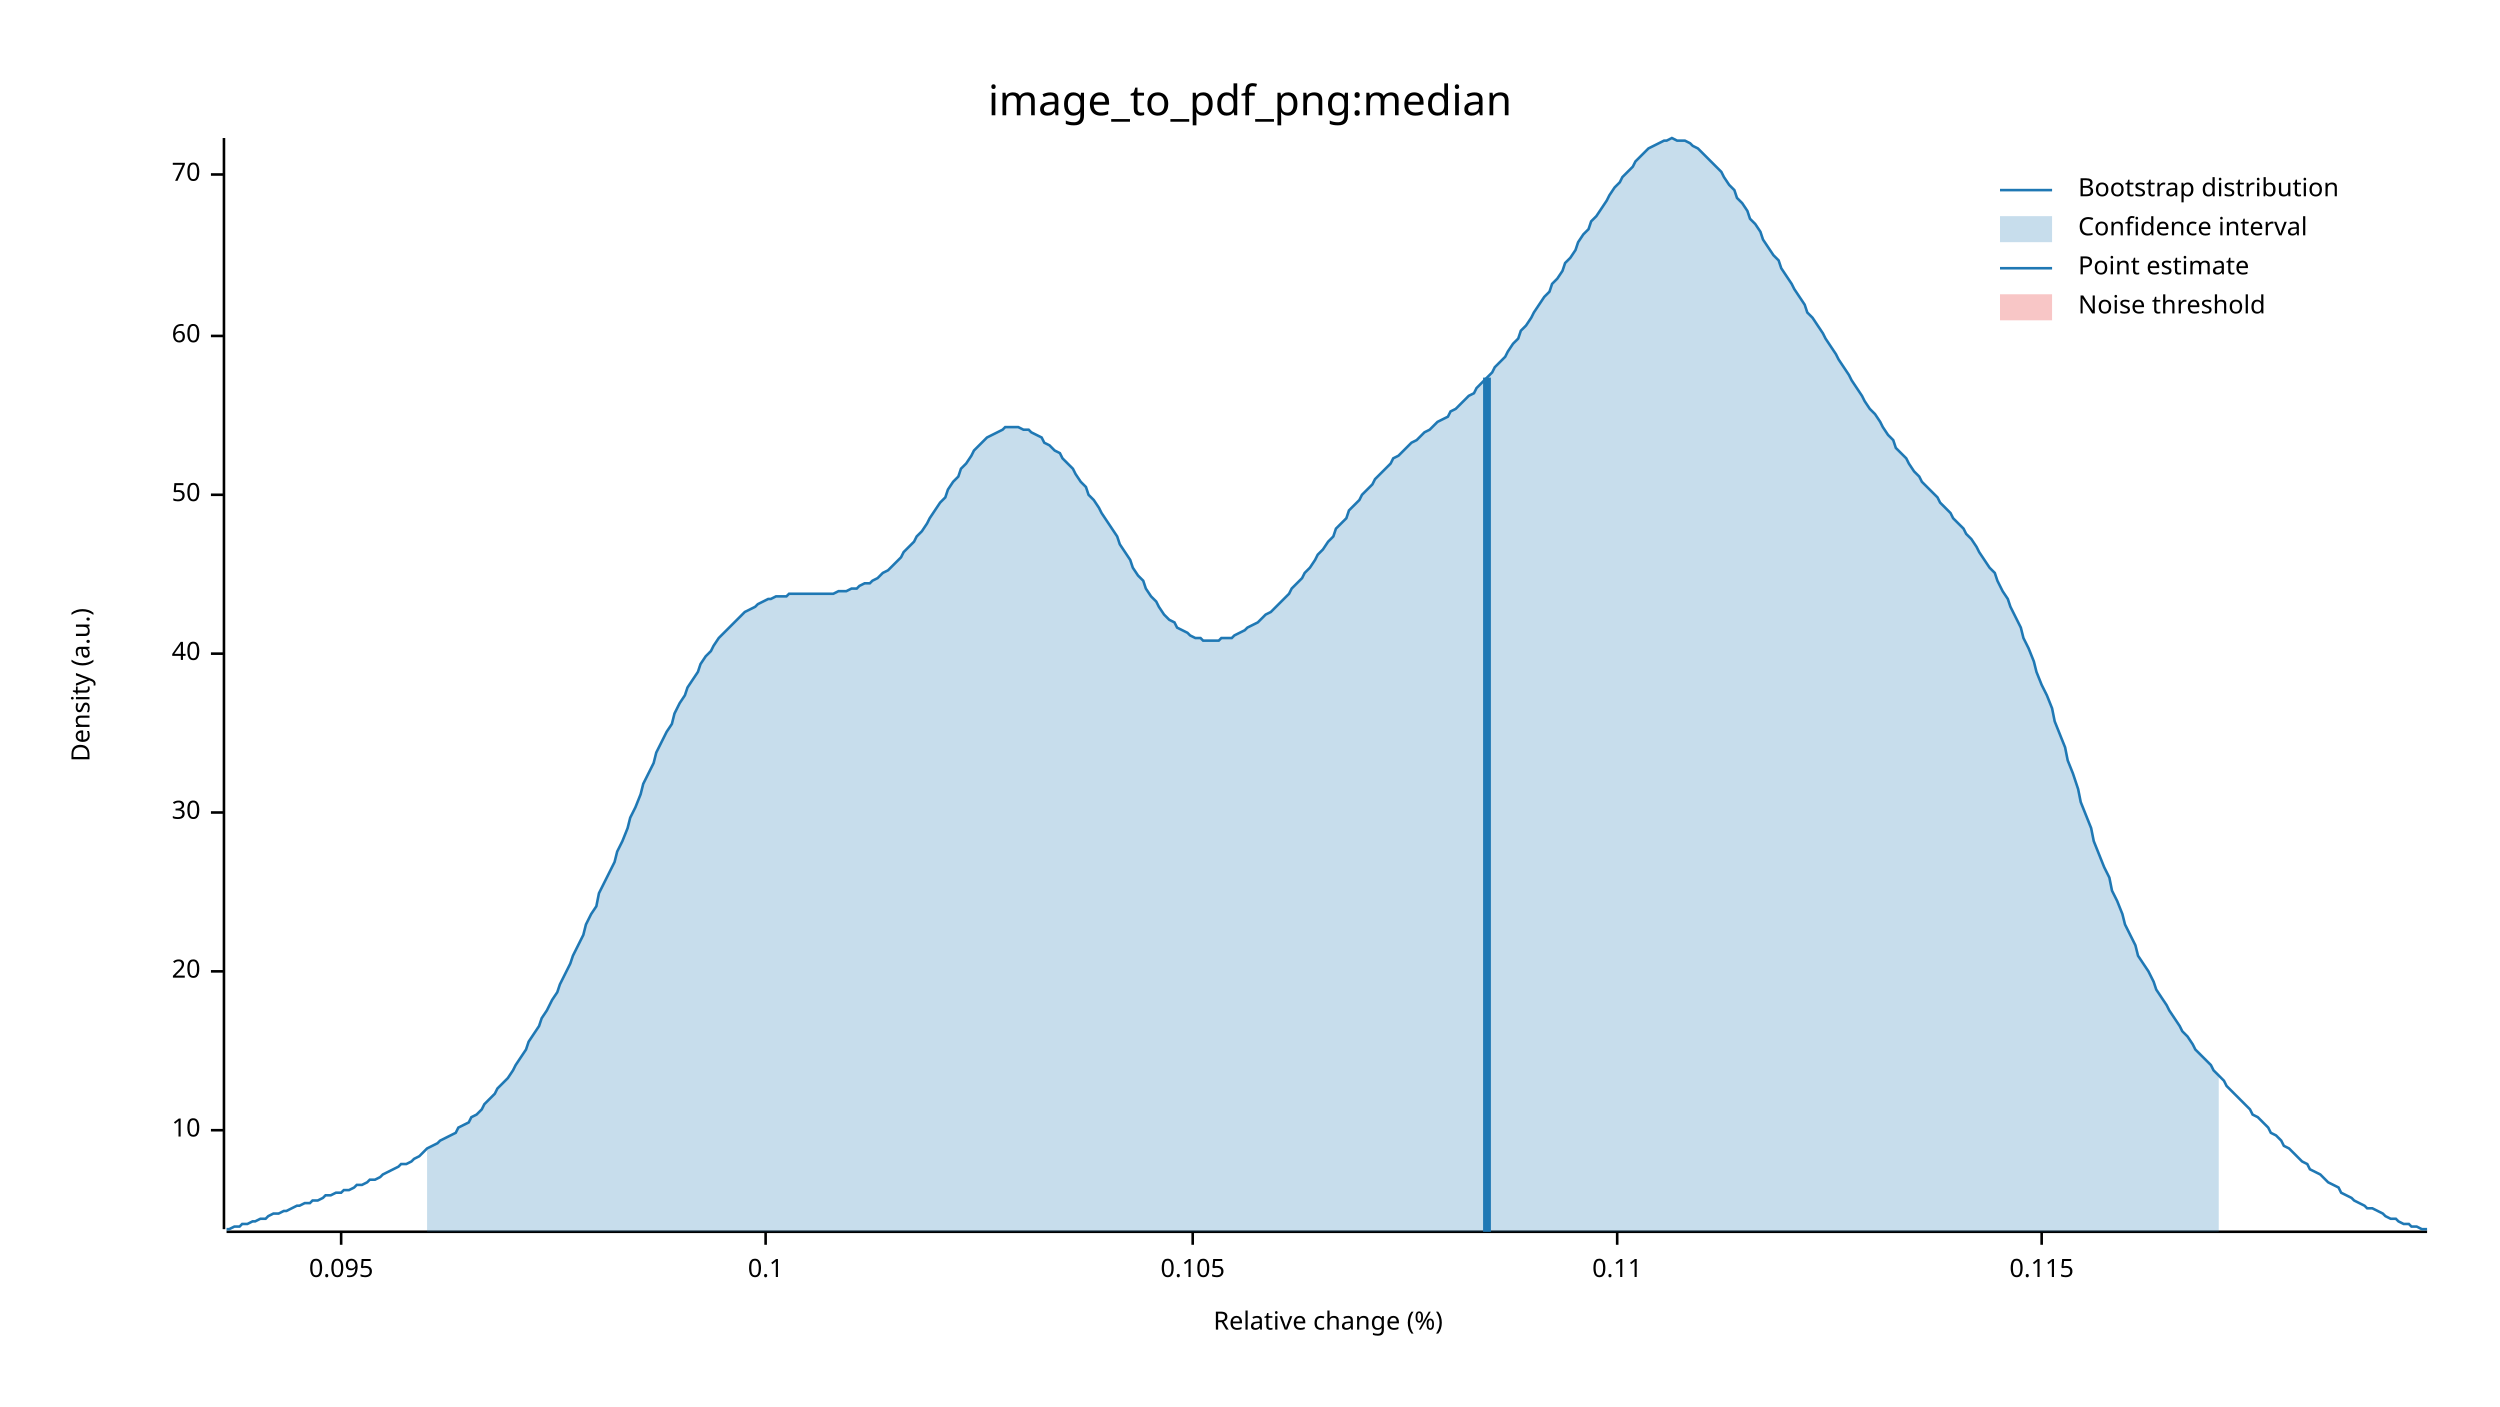
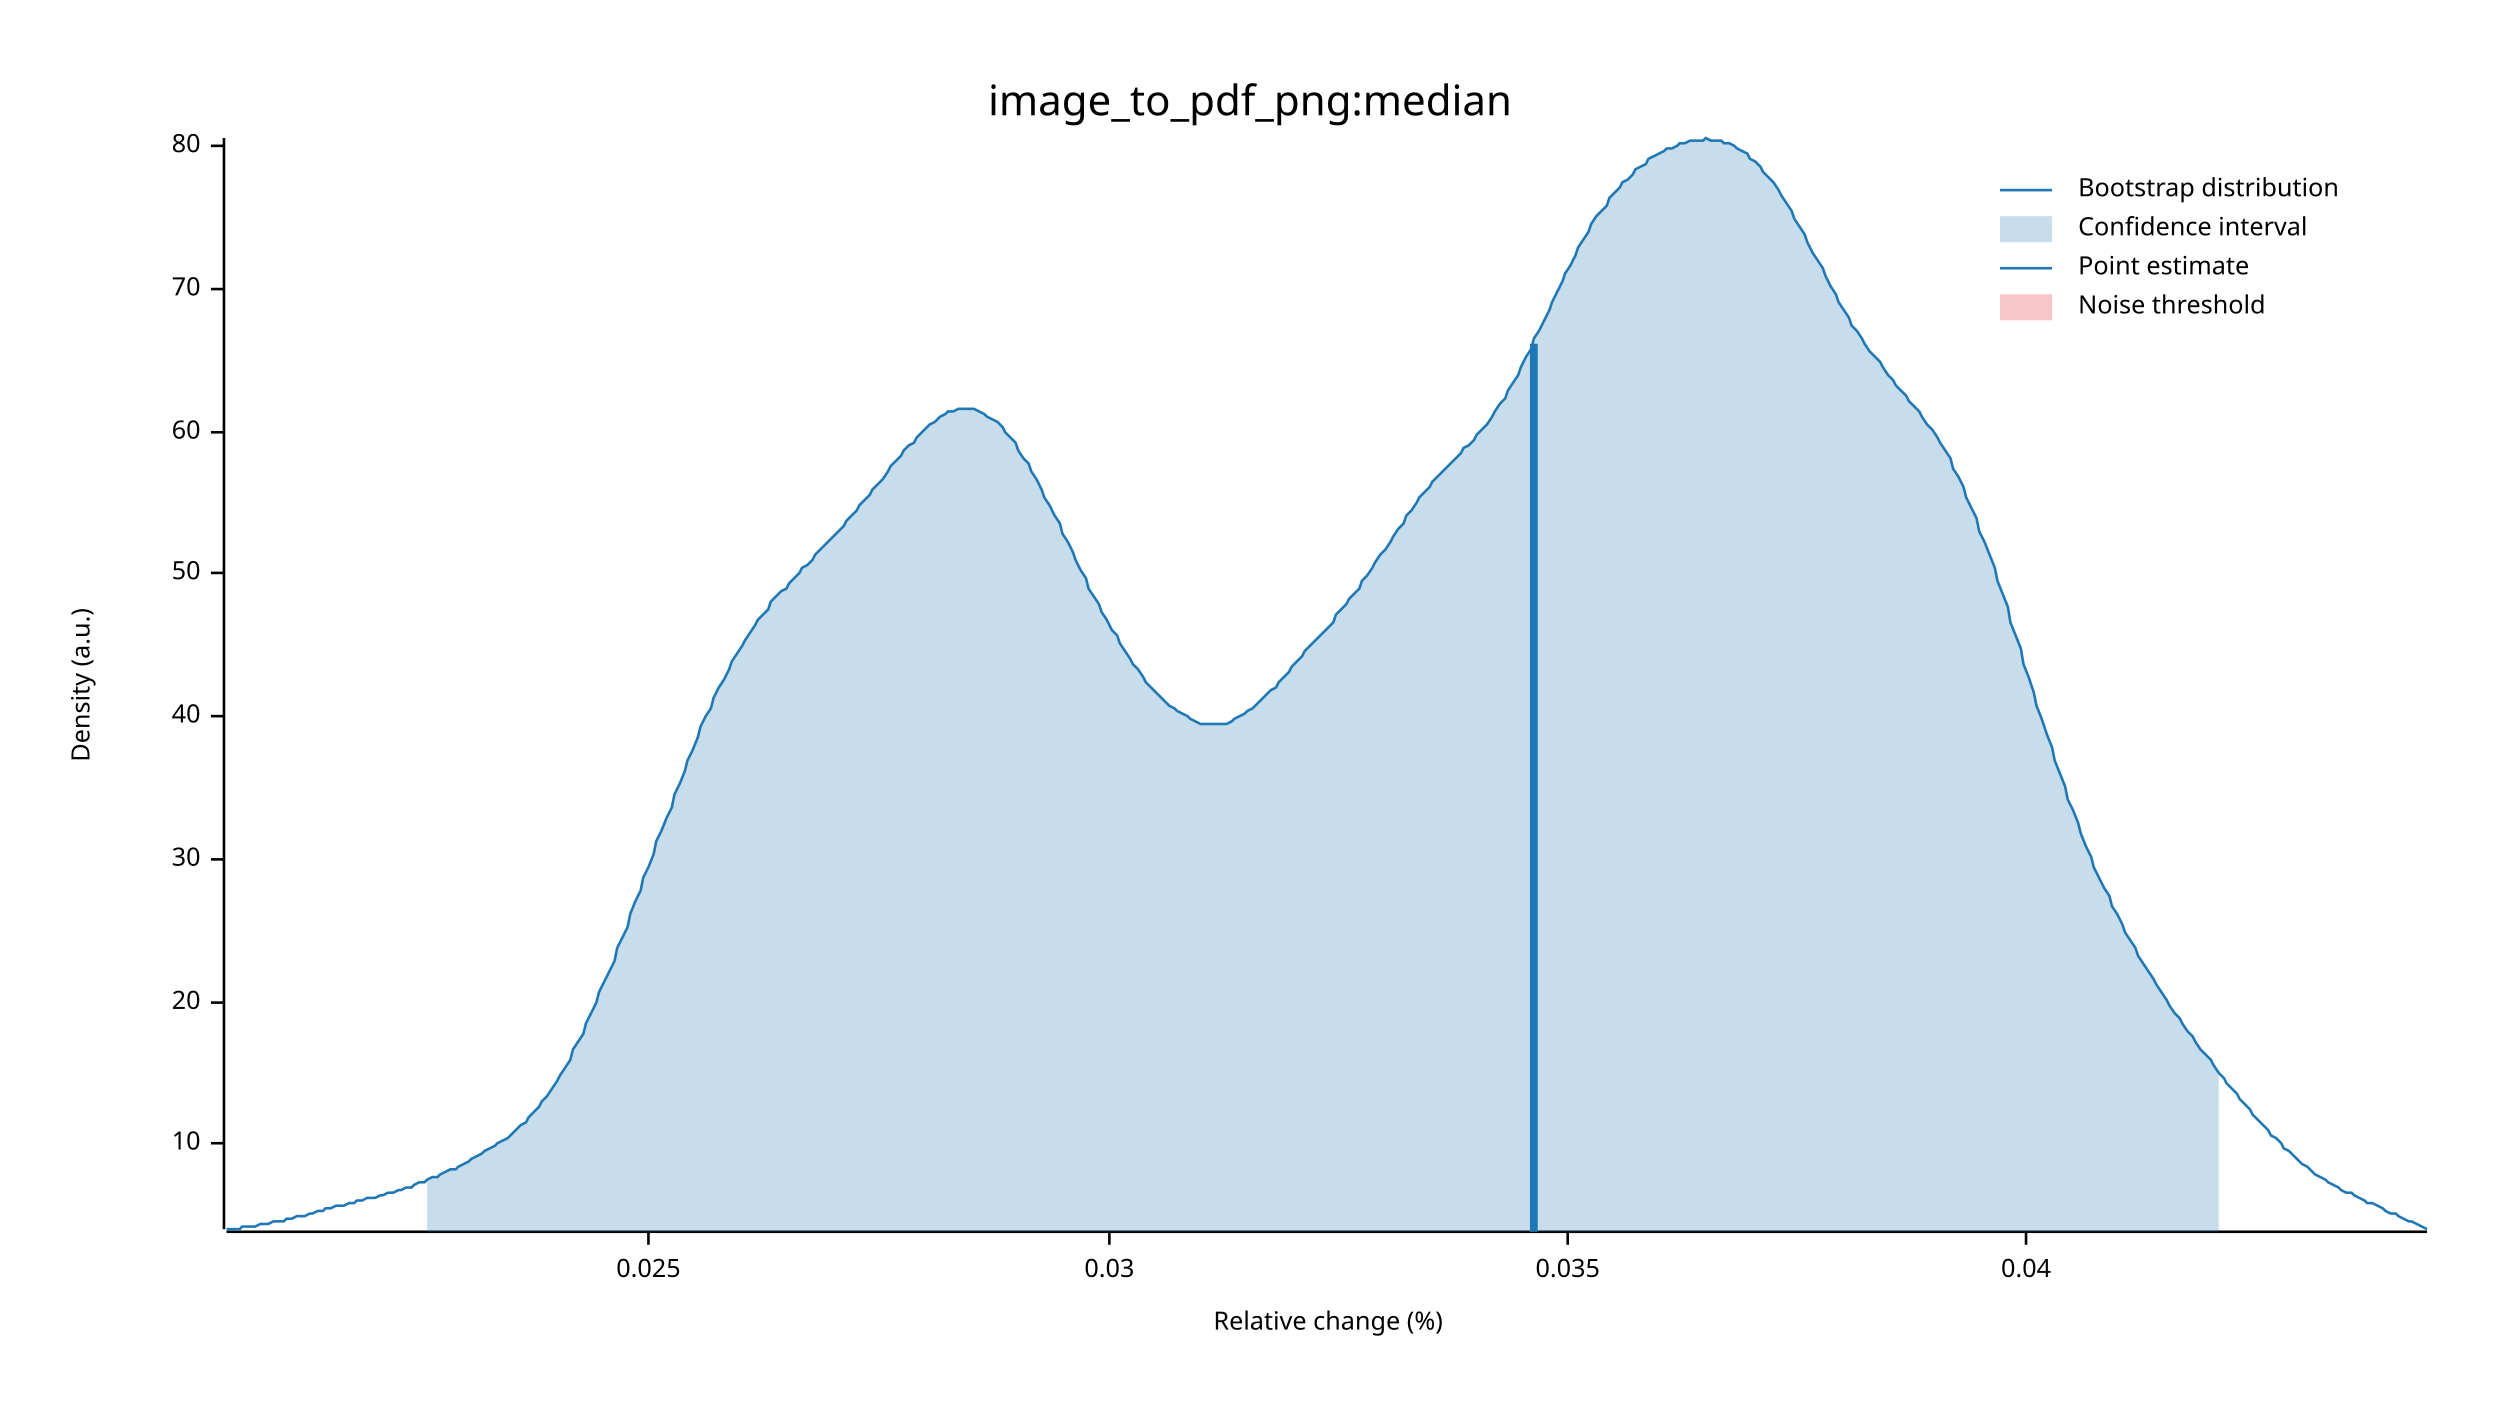
<svg xmlns="http://www.w3.org/2000/svg" width="960" height="540" viewBox="0 0 960 540">
  <text x="480" y="32" dy="0.76em" text-anchor="middle" font-family="sans-serif" font-size="16.129" opacity="1" fill="#000000">
image_to_pdf_png:median
</text>
  <text x="27" y="263" dy="0.76em" text-anchor="middle" font-family="sans-serif" font-size="9.677" opacity="1" fill="#000000" transform="rotate(270, 27, 263)">
Density (a.u.)
</text>
  <text x="510" y="513" dy="-0.5ex" text-anchor="middle" font-family="sans-serif" font-size="9.677" opacity="1" fill="#000000">
Relative change (%)
</text>
  <polyline fill="none" opacity="1" stroke="#000000" stroke-width="1" points="86,53 86,472 " />
-   <text x="77" y="434" dy="0.5ex" text-anchor="end" font-family="sans-serif" font-size="9.677" opacity="1" fill="#000000">
+   <text x="77" y="439" dy="0.5ex" text-anchor="end" font-family="sans-serif" font-size="9.677" opacity="1" fill="#000000">
10
</text>
-   <polyline fill="none" opacity="1" stroke="#000000" stroke-width="1" points="81,434 86,434 " />
-   <text x="77" y="373" dy="0.5ex" text-anchor="end" font-family="sans-serif" font-size="9.677" opacity="1" fill="#000000">
+   <polyline fill="none" opacity="1" stroke="#000000" stroke-width="1" points="81,439 86,439 " />
+   <text x="77" y="385" dy="0.5ex" text-anchor="end" font-family="sans-serif" font-size="9.677" opacity="1" fill="#000000">
20
</text>
-   <polyline fill="none" opacity="1" stroke="#000000" stroke-width="1" points="81,373 86,373 " />
-   <text x="77" y="312" dy="0.5ex" text-anchor="end" font-family="sans-serif" font-size="9.677" opacity="1" fill="#000000">
+   <polyline fill="none" opacity="1" stroke="#000000" stroke-width="1" points="81,385 86,385 " />
+   <text x="77" y="330" dy="0.5ex" text-anchor="end" font-family="sans-serif" font-size="9.677" opacity="1" fill="#000000">
30
</text>
-   <polyline fill="none" opacity="1" stroke="#000000" stroke-width="1" points="81,312 86,312 " />
-   <text x="77" y="251" dy="0.5ex" text-anchor="end" font-family="sans-serif" font-size="9.677" opacity="1" fill="#000000">
+   <polyline fill="none" opacity="1" stroke="#000000" stroke-width="1" points="81,330 86,330 " />
+   <text x="77" y="275" dy="0.5ex" text-anchor="end" font-family="sans-serif" font-size="9.677" opacity="1" fill="#000000">
40
</text>
-   <polyline fill="none" opacity="1" stroke="#000000" stroke-width="1" points="81,251 86,251 " />
-   <text x="77" y="190" dy="0.5ex" text-anchor="end" font-family="sans-serif" font-size="9.677" opacity="1" fill="#000000">
+   <polyline fill="none" opacity="1" stroke="#000000" stroke-width="1" points="81,275 86,275 " />
+   <text x="77" y="220" dy="0.5ex" text-anchor="end" font-family="sans-serif" font-size="9.677" opacity="1" fill="#000000">
50
</text>
-   <polyline fill="none" opacity="1" stroke="#000000" stroke-width="1" points="81,190 86,190 " />
-   <text x="77" y="129" dy="0.5ex" text-anchor="end" font-family="sans-serif" font-size="9.677" opacity="1" fill="#000000">
+   <polyline fill="none" opacity="1" stroke="#000000" stroke-width="1" points="81,220 86,220 " />
+   <text x="77" y="166" dy="0.5ex" text-anchor="end" font-family="sans-serif" font-size="9.677" opacity="1" fill="#000000">
60
</text>
-   <polyline fill="none" opacity="1" stroke="#000000" stroke-width="1" points="81,129 86,129 " />
-   <text x="77" y="67" dy="0.5ex" text-anchor="end" font-family="sans-serif" font-size="9.677" opacity="1" fill="#000000">
+   <polyline fill="none" opacity="1" stroke="#000000" stroke-width="1" points="81,166 86,166 " />
+   <text x="77" y="111" dy="0.5ex" text-anchor="end" font-family="sans-serif" font-size="9.677" opacity="1" fill="#000000">
70
</text>
-   <polyline fill="none" opacity="1" stroke="#000000" stroke-width="1" points="81,67 86,67 " />
+   <polyline fill="none" opacity="1" stroke="#000000" stroke-width="1" points="81,111 86,111 " />
+   <text x="77" y="56" dy="0.5ex" text-anchor="end" font-family="sans-serif" font-size="9.677" opacity="1" fill="#000000">
+ 80
+ </text>
+   <polyline fill="none" opacity="1" stroke="#000000" stroke-width="1" points="81,56 86,56 " />
  <polyline fill="none" opacity="1" stroke="#000000" stroke-width="1" points="87,473 932,473 " />
-   <text x="131" y="483" dy="0.76em" text-anchor="middle" font-family="sans-serif" font-size="9.677" opacity="1" fill="#000000">
- 0.095
+   <text x="249" y="483" dy="0.76em" text-anchor="middle" font-family="sans-serif" font-size="9.677" opacity="1" fill="#000000">
+ 0.025
</text>
-   <polyline fill="none" opacity="1" stroke="#000000" stroke-width="1" points="131,473 131,478 " />
-   <text x="294" y="483" dy="0.76em" text-anchor="middle" font-family="sans-serif" font-size="9.677" opacity="1" fill="#000000">
- 0.1
+   <polyline fill="none" opacity="1" stroke="#000000" stroke-width="1" points="249,473 249,478 " />
+   <text x="426" y="483" dy="0.76em" text-anchor="middle" font-family="sans-serif" font-size="9.677" opacity="1" fill="#000000">
+ 0.03
</text>
-   <polyline fill="none" opacity="1" stroke="#000000" stroke-width="1" points="294,473 294,478 " />
-   <text x="458" y="483" dy="0.76em" text-anchor="middle" font-family="sans-serif" font-size="9.677" opacity="1" fill="#000000">
- 0.105
+   <polyline fill="none" opacity="1" stroke="#000000" stroke-width="1" points="426,473 426,478 " />
+   <text x="602" y="483" dy="0.76em" text-anchor="middle" font-family="sans-serif" font-size="9.677" opacity="1" fill="#000000">
+ 0.035
</text>
-   <polyline fill="none" opacity="1" stroke="#000000" stroke-width="1" points="458,473 458,478 " />
-   <text x="621" y="483" dy="0.76em" text-anchor="middle" font-family="sans-serif" font-size="9.677" opacity="1" fill="#000000">
- 0.11
+   <polyline fill="none" opacity="1" stroke="#000000" stroke-width="1" points="602,473 602,478 " />
+   <text x="778" y="483" dy="0.76em" text-anchor="middle" font-family="sans-serif" font-size="9.677" opacity="1" fill="#000000">
+ 0.04
</text>
-   <polyline fill="none" opacity="1" stroke="#000000" stroke-width="1" points="621,473 621,478 " />
-   <text x="784" y="483" dy="0.76em" text-anchor="middle" font-family="sans-serif" font-size="9.677" opacity="1" fill="#000000">
- 0.115
- </text>
-   <polyline fill="none" opacity="1" stroke="#000000" stroke-width="1" points="784,473 784,478 " />
-   <polyline fill="none" opacity="1" stroke="#1F78B4" stroke-width="1" points="87,472 88,472 90,471 92,471 93,470 95,470 97,469 98,469 100,468 102,468 103,467 105,466 107,466 109,465 110,465 112,464 114,463 115,463 117,462 119,462 120,461 122,461 124,460 125,459 127,459 129,458 131,458 132,457 134,457 136,456 137,455 139,455 141,454 142,453 144,453 146,452 147,451 149,450 151,449 153,448 154,447 156,447 158,446 159,445 161,444 163,442 164,441 166,440 168,439 169,438 171,437 173,436 175,435 176,433 178,432 180,431 181,429 183,428 185,426 186,424 188,422 190,420 191,418 193,416 195,414 197,411 198,409 200,406 202,403 203,400 205,397 207,394 208,391 210,388 212,384 214,381 215,378 217,374 219,370 220,367 222,363 224,359 225,355 227,351 229,348 230,343 232,339 234,335 236,331 237,327 239,323 241,318 242,314 244,310 246,305 247,301 249,297 251,293 252,289 254,285 256,281 258,278 259,274 261,270 263,267 264,264 266,261 268,258 269,255 271,252 273,250 274,248 276,245 278,243 280,241 281,240 283,238 285,236 286,235 288,234 290,233 291,232 293,231 295,230 296,230 298,229 300,229 302,229 303,228 305,228 307,228 308,228 310,228 312,228 313,228 315,228 317,228 318,228 320,228 322,227 324,227 325,227 327,226 329,226 330,225 332,224 334,224 335,223 337,222 339,220 341,219 342,218 344,216 346,214 347,212 349,210 351,208 352,206 354,204 356,201 357,199 359,196 361,193 363,191 364,188 366,185 368,183 369,180 371,178 373,175 374,173 376,171 378,169 379,168 381,167 383,166 385,165 386,164 388,164 390,164 391,164 393,165 395,165 396,166 398,167 400,168 401,170 403,171 405,173 407,174 408,176 410,178 412,180 413,182 415,185 417,187 418,190 420,192 422,195 423,197 425,200 427,203 429,206 430,209 432,212 434,215 435,218 437,221 439,223 440,226 442,229 444,231 445,233 447,236 449,238 451,239 452,241 454,242 456,243 457,244 459,245 461,245 462,246 464,246 466,246 468,246 469,245 471,245 473,245 474,244 476,243 478,242 479,241 481,240 483,239 484,238 486,236 488,235 490,233 491,232 493,230 495,228 496,226 498,224 500,222 501,220 503,218 505,215 506,213 508,211 510,208 512,206 513,203 515,201 517,199 518,196 520,194 522,192 523,190 525,188 527,186 528,184 530,182 532,180 534,178 535,176 537,175 539,173 540,172 542,170 544,169 545,168 547,166 549,165 550,164 552,162 554,161 556,160 557,158 559,157 561,155 562,154 564,152 566,151 567,149 569,147 571,145 573,143 574,141 576,139 578,137 579,135 581,132 583,130 584,127 586,125 588,122 589,120 591,117 593,114 595,112 596,109 598,107 600,104 601,101 603,99 605,96 606,93 608,90 610,88 611,85 613,83 615,80 617,77 618,75 620,72 622,70 623,68 625,66 627,64 628,62 630,60 632,58 633,57 635,56 637,55 639,54 640,54 642,53 644,54 645,54 647,54 649,55 650,56 652,57 654,59 655,60 657,62 659,64 661,66 662,68 664,71 666,73 667,76 669,78 671,81 672,84 674,86 676,89 677,92 679,95 681,98 683,100 684,103 686,106 688,109 689,111 691,114 693,117 694,120 696,122 698,125 700,128 701,130 703,133 705,136 706,138 708,141 710,144 711,146 713,149 715,152 716,154 718,157 720,159 722,162 723,164 725,167 727,169 728,172 730,174 732,176 733,178 735,181 737,183 738,185 740,187 742,189 744,191 745,193 747,195 749,197 750,199 752,201 754,203 755,205 757,207 759,210 760,212 762,215 764,218 766,220 767,223 769,227 771,230 772,233 774,237 776,241 777,245 779,249 781,254 782,258 784,263 786,267 788,272 789,277 791,282 793,287 794,292 796,297 798,303 799,308 801,313 803,318 804,323 806,328 808,333 810,337 811,342 813,346 815,351 816,355 818,359 820,363 821,367 823,370 825,373 827,377 828,380 830,383 832,386 833,388 835,391 837,394 838,396 840,398 842,401 843,403 845,405 847,407 849,409 850,411 852,413 854,415 855,417 857,419 859,421 860,422 862,424 864,426 865,428 867,429 869,431 871,433 872,435 874,436 876,438 877,440 879,441 881,443 882,444 884,446 886,447 887,449 889,450 891,451 893,453 894,454 896,455 898,456 899,458 901,459 903,460 904,461 906,462 908,463 909,464 911,464 913,465 915,466 916,467 918,468 920,468 921,469 923,470 925,470 926,471 928,471 930,472 932,472 " />
-   <polygon opacity="0.25" fill="#1F78B4" points="164,441 166,440 168,439 169,438 171,437 173,436 175,435 176,433 178,432 180,431 181,429 183,428 185,426 186,424 188,422 190,420 191,418 193,416 195,414 197,411 198,409 200,406 202,403 203,400 205,397 207,394 208,391 210,388 212,384 214,381 215,378 217,374 219,370 220,367 222,363 224,359 225,355 227,351 229,348 230,343 232,339 234,335 236,331 237,327 239,323 241,318 242,314 244,310 246,305 247,301 249,297 251,293 252,289 254,285 256,281 258,278 259,274 261,270 263,267 264,264 266,261 268,258 269,255 271,252 273,250 274,248 276,245 278,243 280,241 281,240 283,238 285,236 286,235 288,234 290,233 291,232 293,231 295,230 296,230 298,229 300,229 302,229 303,228 305,228 307,228 308,228 310,228 312,228 313,228 315,228 317,228 318,228 320,228 322,227 324,227 325,227 327,226 329,226 330,225 332,224 334,224 335,223 337,222 339,220 341,219 342,218 344,216 346,214 347,212 349,210 351,208 352,206 354,204 356,201 357,199 359,196 361,193 363,191 364,188 366,185 368,183 369,180 371,178 373,175 374,173 376,171 378,169 379,168 381,167 383,166 385,165 386,164 388,164 390,164 391,164 393,165 395,165 396,166 398,167 400,168 401,170 403,171 405,173 407,174 408,176 410,178 412,180 413,182 415,185 417,187 418,190 420,192 422,195 423,197 425,200 427,203 429,206 430,209 432,212 434,215 435,218 437,221 439,223 440,226 442,229 444,231 445,233 447,236 449,238 451,239 452,241 454,242 456,243 457,244 459,245 461,245 462,246 464,246 466,246 468,246 469,245 471,245 473,245 474,244 476,243 478,242 479,241 481,240 483,239 484,238 486,236 488,235 490,233 491,232 493,230 495,228 496,226 498,224 500,222 501,220 503,218 505,215 506,213 508,211 510,208 512,206 513,203 515,201 517,199 518,196 520,194 522,192 523,190 525,188 527,186 528,184 530,182 532,180 534,178 535,176 537,175 539,173 540,172 542,170 544,169 545,168 547,166 549,165 550,164 552,162 554,161 556,160 557,158 559,157 561,155 562,154 564,152 566,151 567,149 569,147 571,145 573,143 574,141 576,139 578,137 579,135 581,132 583,130 584,127 586,125 588,122 589,120 591,117 593,114 595,112 596,109 598,107 600,104 601,101 603,99 605,96 606,93 608,90 610,88 611,85 613,83 615,80 617,77 618,75 620,72 622,70 623,68 625,66 627,64 628,62 630,60 632,58 633,57 635,56 637,55 639,54 640,54 642,53 644,54 645,54 647,54 649,55 650,56 652,57 654,59 655,60 657,62 659,64 661,66 662,68 664,71 666,73 667,76 669,78 671,81 672,84 674,86 676,89 677,92 679,95 681,98 683,100 684,103 686,106 688,109 689,111 691,114 693,117 694,120 696,122 698,125 700,128 701,130 703,133 705,136 706,138 708,141 710,144 711,146 713,149 715,152 716,154 718,157 720,159 722,162 723,164 725,167 727,169 728,172 730,174 732,176 733,178 735,181 737,183 738,185 740,187 742,189 744,191 745,193 747,195 749,197 750,199 752,201 754,203 755,205 757,207 759,210 760,212 762,215 764,218 766,220 767,223 769,227 771,230 772,233 774,237 776,241 777,245 779,249 781,254 782,258 784,263 786,267 788,272 789,277 791,282 793,287 794,292 796,297 798,303 799,308 801,313 803,318 804,323 806,328 808,333 810,337 811,342 813,346 815,351 816,355 818,359 820,363 821,367 823,370 825,373 827,377 828,380 830,383 832,386 833,388 835,391 837,394 838,396 840,398 842,401 843,403 845,405 847,407 849,409 850,411 852,413 852,473 164,473 " />
-   <polyline fill="none" opacity="1" stroke="#1F78B4" stroke-width="3" points="571,473 571,145 " />
+   <polyline fill="none" opacity="1" stroke="#000000" stroke-width="1" points="778,473 778,478 " />
+   <polyline fill="none" opacity="1" stroke="#1F78B4" stroke-width="1" points="87,472 88,472 90,472 92,472 93,471 95,471 97,471 98,471 100,470 102,470 103,470 105,469 107,469 109,469 110,468 112,468 114,467 115,467 117,467 119,466 120,466 122,465 124,465 125,464 127,464 129,463 131,463 132,463 134,462 136,462 137,461 139,461 141,460 142,460 144,460 146,459 147,459 149,458 151,458 153,457 154,457 156,456 158,456 159,455 161,454 163,454 164,453 166,452 168,452 169,451 171,450 173,449 175,449 176,448 178,447 180,446 181,445 183,444 185,443 186,442 188,441 190,440 191,439 193,438 195,437 197,435 198,434 200,432 202,431 203,429 205,427 207,425 208,423 210,421 212,418 214,415 215,413 217,410 219,407 220,403 222,400 224,397 225,393 227,389 229,385 230,381 232,377 234,373 236,369 237,364 239,360 241,356 242,351 244,346 246,342 247,337 249,333 251,328 252,323 254,319 256,314 258,310 259,305 261,301 263,296 264,292 266,288 268,283 269,279 271,275 273,272 274,268 276,264 278,261 280,257 281,254 283,251 285,248 286,246 288,243 290,240 291,238 293,236 295,234 296,231 298,229 300,227 302,226 303,224 305,222 307,220 308,218 310,217 312,215 313,213 315,211 317,209 318,208 320,206 322,204 324,202 325,200 327,198 329,196 330,194 332,192 334,190 335,188 337,186 339,184 341,181 342,179 344,177 346,175 347,173 349,171 351,170 352,168 354,166 356,164 357,163 359,162 361,160 363,159 364,158 366,158 368,157 369,157 371,157 373,157 374,157 376,158 378,159 379,160 381,161 383,162 385,164 386,166 388,168 390,170 391,173 393,176 395,178 396,181 398,184 400,188 401,191 403,194 405,198 407,201 408,205 410,208 412,212 413,215 415,219 417,222 418,226 420,229 422,232 423,235 425,238 427,242 429,244 430,247 432,250 434,253 435,255 437,257 439,260 440,262 442,264 444,266 445,267 447,269 449,271 451,272 452,273 454,274 456,275 457,276 459,277 461,278 462,278 464,278 466,278 468,278 469,278 471,278 473,277 474,276 476,275 478,274 479,273 481,272 483,270 484,269 486,267 488,265 490,264 491,262 493,260 495,258 496,256 498,254 500,252 501,250 503,248 505,246 506,245 508,243 510,241 512,239 513,236 515,234 517,232 518,230 520,228 522,226 523,223 525,221 527,218 528,216 530,213 532,211 534,208 535,206 537,203 539,201 540,198 542,196 544,193 545,191 547,189 549,187 550,185 552,183 554,181 556,179 557,178 559,176 561,174 562,172 564,171 566,169 567,167 569,165 571,163 573,160 574,158 576,155 578,153 579,150 581,147 583,144 584,141 586,137 588,134 589,130 591,127 593,123 595,119 596,116 598,112 600,108 601,105 603,102 605,98 606,95 608,92 610,89 611,86 613,83 615,81 617,79 618,76 620,74 622,72 623,70 625,69 627,67 628,65 630,64 632,63 633,61 635,60 637,59 639,58 640,57 642,57 644,56 645,55 647,55 649,54 650,54 652,54 654,54 655,53 657,54 659,54 661,54 662,55 664,55 666,56 667,57 669,58 671,59 672,61 674,62 676,64 677,66 679,68 681,70 683,73 684,75 686,78 688,81 689,84 691,87 693,90 694,93 696,97 698,100 700,103 701,106 703,110 705,113 706,116 708,119 710,122 711,125 713,127 715,130 716,132 718,135 720,137 722,139 723,141 725,144 727,146 728,148 730,150 732,152 733,154 735,156 737,158 738,160 740,163 742,165 744,168 745,170 747,173 749,176 750,180 752,183 754,187 755,191 757,195 759,199 760,204 762,208 764,213 766,218 767,223 769,228 771,233 772,239 774,244 776,249 777,255 779,260 781,266 782,271 784,276 786,282 788,287 789,292 791,297 793,302 794,307 796,311 798,316 799,320 801,325 803,329 804,333 806,337 808,341 810,344 811,348 813,351 815,355 816,358 818,361 820,364 821,367 823,370 825,373 827,376 828,378 830,381 832,384 833,386 835,389 837,391 838,393 840,396 842,398 843,400 845,403 847,405 849,407 850,409 852,412 854,414 855,416 857,418 859,420 860,422 862,424 864,426 865,428 867,430 869,432 871,434 872,436 874,437 876,439 877,441 879,442 881,444 882,445 884,447 886,448 887,449 889,451 891,452 893,453 894,454 896,455 898,456 899,457 901,458 903,458 904,459 906,460 908,461 909,462 911,462 913,463 915,464 916,465 918,466 920,466 921,467 923,468 925,469 926,469 928,470 930,471 932,472 " />
+   <polygon opacity="0.25" fill="#1F78B4" points="164,453 166,452 168,452 169,451 171,450 173,449 175,449 176,448 178,447 180,446 181,445 183,444 185,443 186,442 188,441 190,440 191,439 193,438 195,437 197,435 198,434 200,432 202,431 203,429 205,427 207,425 208,423 210,421 212,418 214,415 215,413 217,410 219,407 220,403 222,400 224,397 225,393 227,389 229,385 230,381 232,377 234,373 236,369 237,364 239,360 241,356 242,351 244,346 246,342 247,337 249,333 251,328 252,323 254,319 256,314 258,310 259,305 261,301 263,296 264,292 266,288 268,283 269,279 271,275 273,272 274,268 276,264 278,261 280,257 281,254 283,251 285,248 286,246 288,243 290,240 291,238 293,236 295,234 296,231 298,229 300,227 302,226 303,224 305,222 307,220 308,218 310,217 312,215 313,213 315,211 317,209 318,208 320,206 322,204 324,202 325,200 327,198 329,196 330,194 332,192 334,190 335,188 337,186 339,184 341,181 342,179 344,177 346,175 347,173 349,171 351,170 352,168 354,166 356,164 357,163 359,162 361,160 363,159 364,158 366,158 368,157 369,157 371,157 373,157 374,157 376,158 378,159 379,160 381,161 383,162 385,164 386,166 388,168 390,170 391,173 393,176 395,178 396,181 398,184 400,188 401,191 403,194 405,198 407,201 408,205 410,208 412,212 413,215 415,219 417,222 418,226 420,229 422,232 423,235 425,238 427,242 429,244 430,247 432,250 434,253 435,255 437,257 439,260 440,262 442,264 444,266 445,267 447,269 449,271 451,272 452,273 454,274 456,275 457,276 459,277 461,278 462,278 464,278 466,278 468,278 469,278 471,278 473,277 474,276 476,275 478,274 479,273 481,272 483,270 484,269 486,267 488,265 490,264 491,262 493,260 495,258 496,256 498,254 500,252 501,250 503,248 505,246 506,245 508,243 510,241 512,239 513,236 515,234 517,232 518,230 520,228 522,226 523,223 525,221 527,218 528,216 530,213 532,211 534,208 535,206 537,203 539,201 540,198 542,196 544,193 545,191 547,189 549,187 550,185 552,183 554,181 556,179 557,178 559,176 561,174 562,172 564,171 566,169 567,167 569,165 571,163 573,160 574,158 576,155 578,153 579,150 581,147 583,144 584,141 586,137 588,134 589,130 591,127 593,123 595,119 596,116 598,112 600,108 601,105 603,102 605,98 606,95 608,92 610,89 611,86 613,83 615,81 617,79 618,76 620,74 622,72 623,70 625,69 627,67 628,65 630,64 632,63 633,61 635,60 637,59 639,58 640,57 642,57 644,56 645,55 647,55 649,54 650,54 652,54 654,54 655,53 657,54 659,54 661,54 662,55 664,55 666,56 667,57 669,58 671,59 672,61 674,62 676,64 677,66 679,68 681,70 683,73 684,75 686,78 688,81 689,84 691,87 693,90 694,93 696,97 698,100 700,103 701,106 703,110 705,113 706,116 708,119 710,122 711,125 713,127 715,130 716,132 718,135 720,137 722,139 723,141 725,144 727,146 728,148 730,150 732,152 733,154 735,156 737,158 738,160 740,163 742,165 744,168 745,170 747,173 749,176 750,180 752,183 754,187 755,191 757,195 759,199 760,204 762,208 764,213 766,218 767,223 769,228 771,233 772,239 774,244 776,249 777,255 779,260 781,266 782,271 784,276 786,282 788,287 789,292 791,297 793,302 794,307 796,311 798,316 799,320 801,325 803,329 804,333 806,337 808,341 810,344 811,348 813,351 815,355 816,358 818,361 820,364 821,367 823,370 825,373 827,376 828,378 830,381 832,384 833,386 835,389 837,391 838,393 840,396 842,398 843,400 845,403 847,405 849,407 850,409 852,412 852,473 164,473 " />
+   <polyline fill="none" opacity="1" stroke="#1F78B4" stroke-width="3" points="589,473 589,132 " />
  <rect x="509" y="53" width="0" height="419" opacity="0.1" fill="#E31A1C" stroke="none" />
  <text x="798" y="68" dy="0.76em" text-anchor="start" font-family="sans-serif" font-size="9.677" opacity="1" fill="#000000">
Bootstrap distribution
</text>
  <text x="798" y="83" dy="0.76em" text-anchor="start" font-family="sans-serif" font-size="9.677" opacity="1" fill="#000000">
Confidence interval
</text>
  <text x="798" y="98" dy="0.76em" text-anchor="start" font-family="sans-serif" font-size="9.677" opacity="1" fill="#000000">
Point estimate
</text>
  <text x="798" y="113" dy="0.76em" text-anchor="start" font-family="sans-serif" font-size="9.677" opacity="1" fill="#000000">
Noise threshold
</text>
  <polyline fill="none" opacity="1" stroke="#1F78B4" stroke-width="1" points="768,73 788,73 " />
  <rect x="768" y="83" width="20" height="10" opacity="0.25" fill="#1F78B4" stroke="none" />
  <polyline fill="none" opacity="1" stroke="#1F78B4" stroke-width="1" points="768,103 788,103 " />
  <rect x="768" y="113" width="20" height="10" opacity="0.25" fill="#E31A1C" stroke="none" />
</svg>
